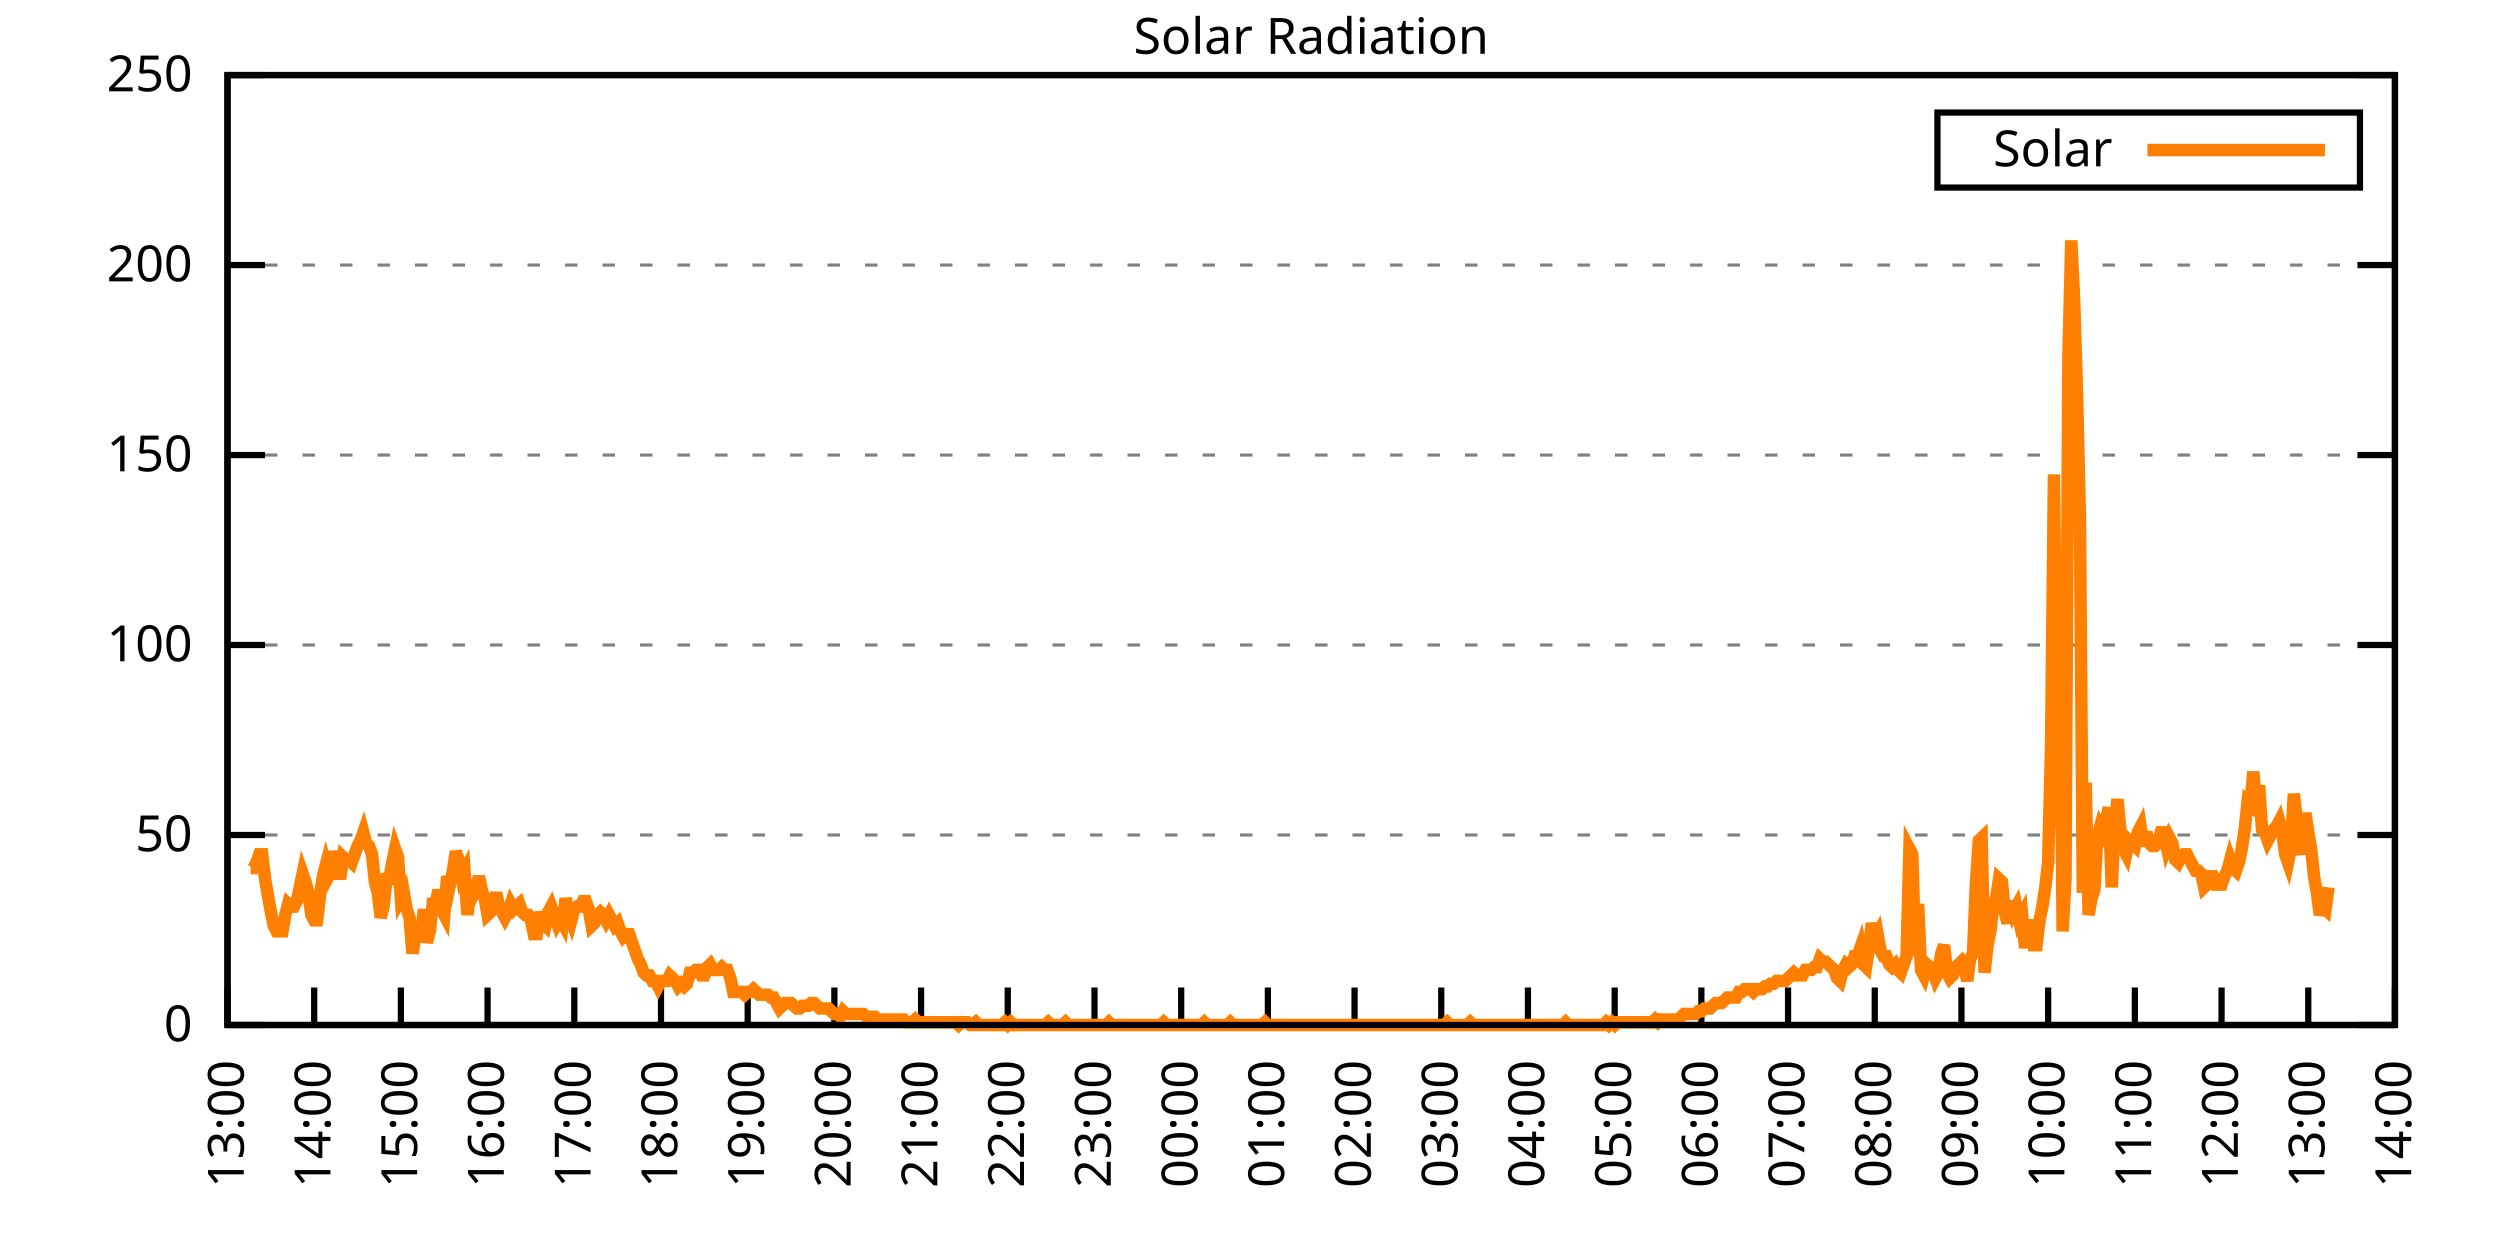
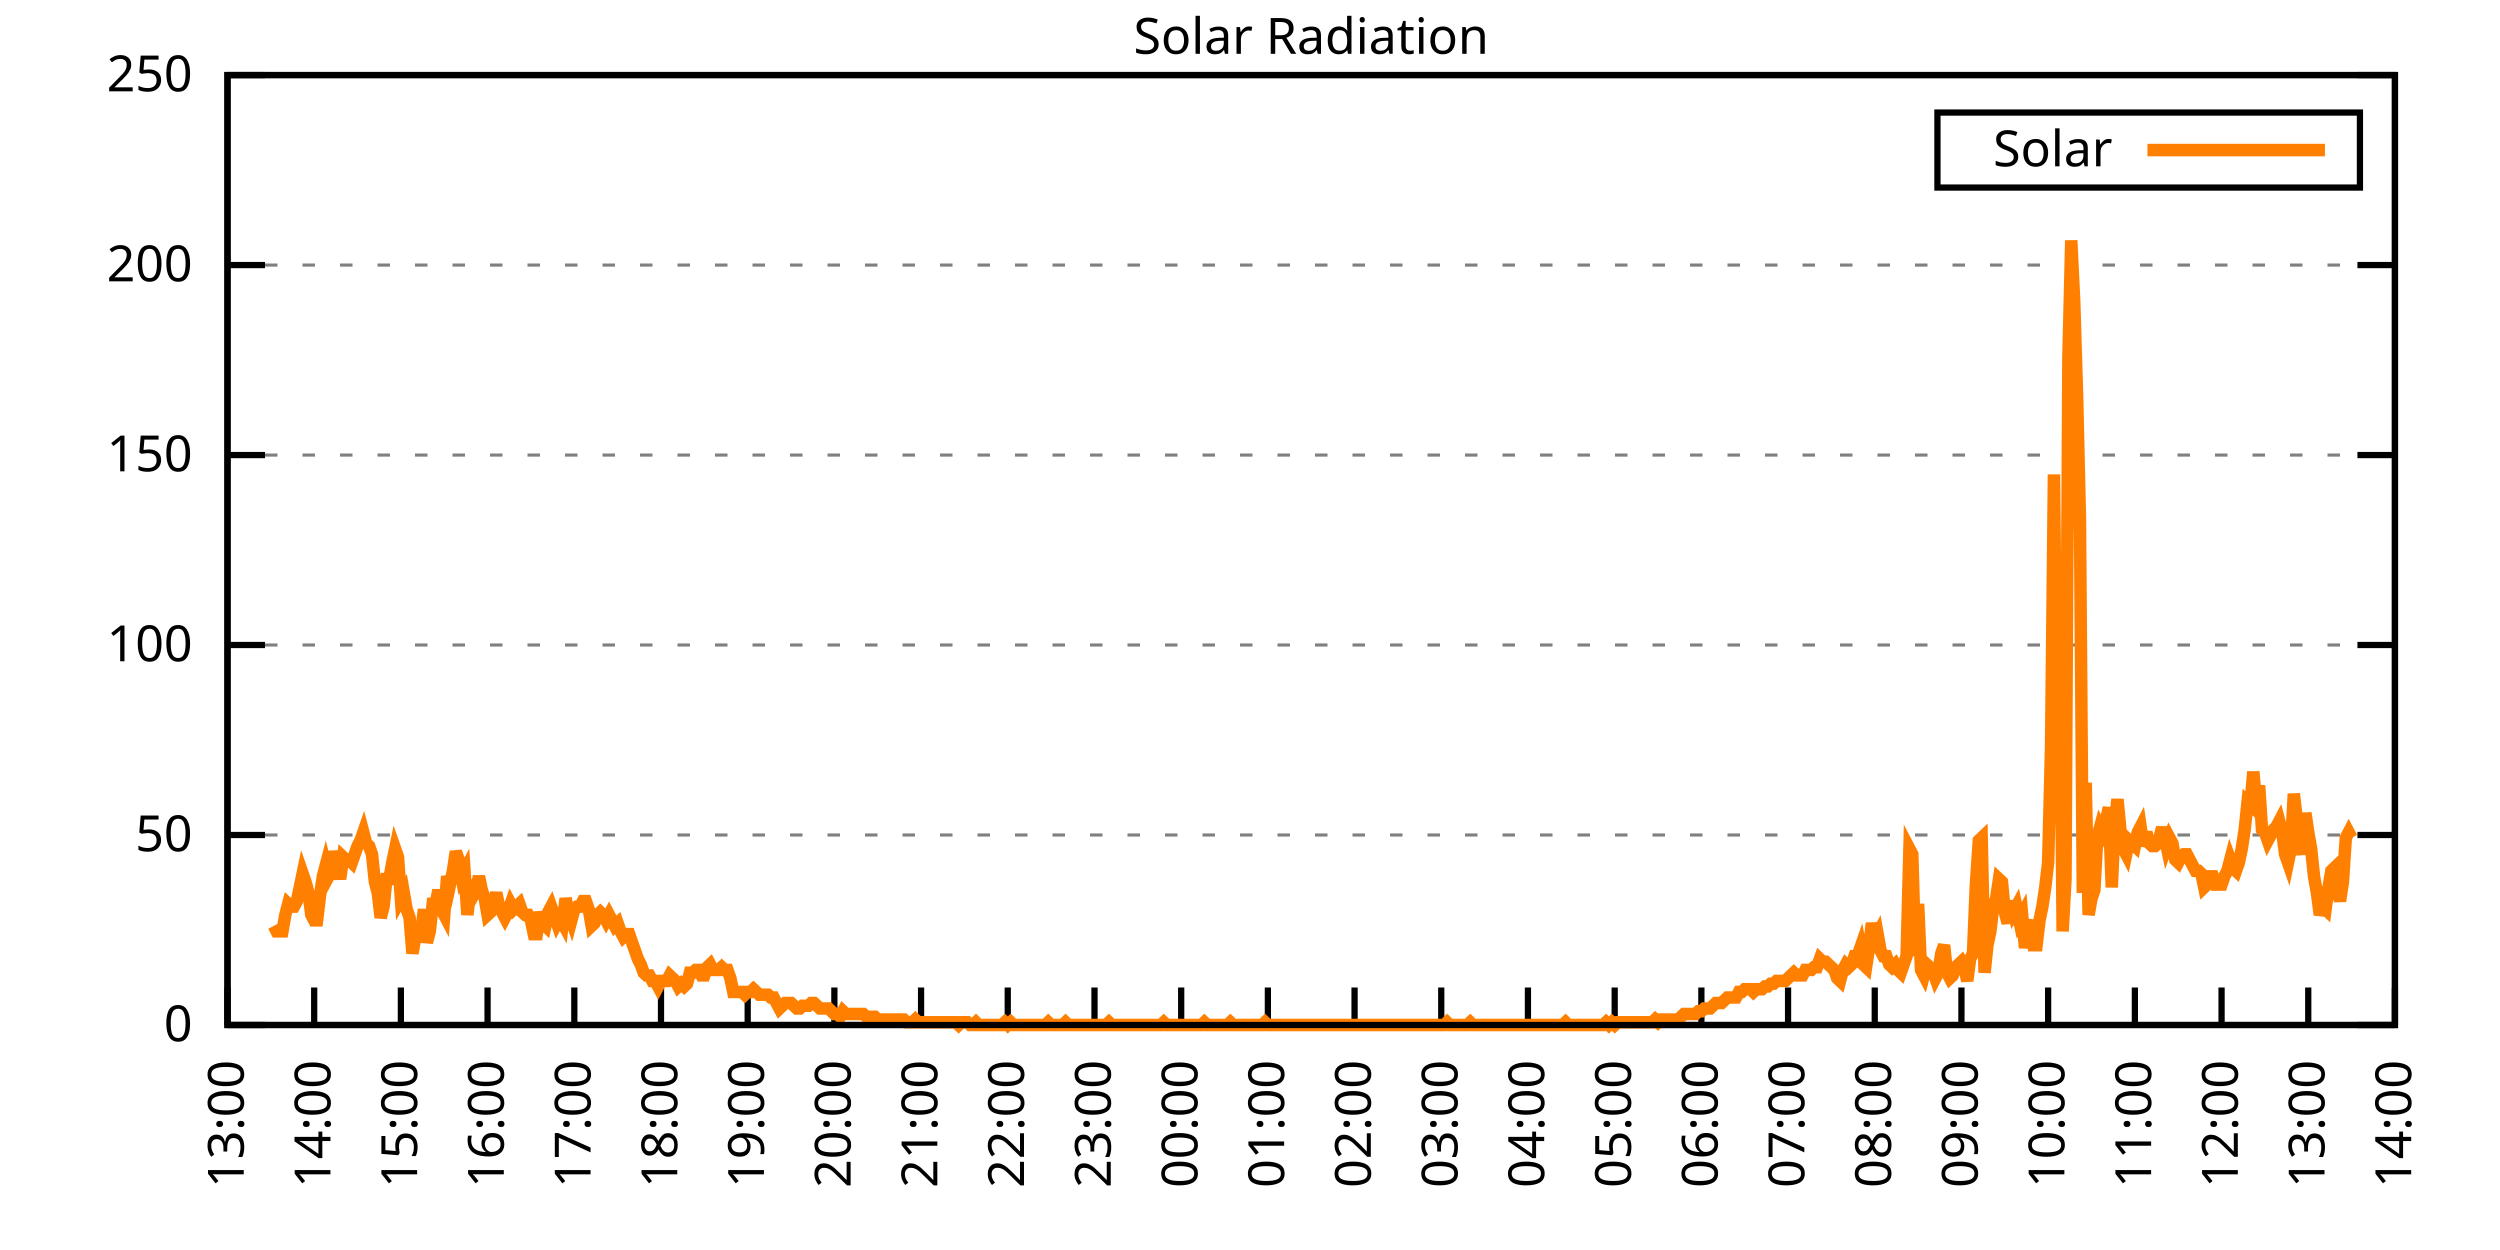
<svg xmlns="http://www.w3.org/2000/svg" xmlns:xlink="http://www.w3.org/1999/xlink" width="400" height="200" viewBox="0 0 400 200">
  <g id="gnuplot_canvas">
    <rect x="0" y="0" width="400" height="200" fill="none" />
    <defs>
      <circle id="gpDot" r="0.5" stroke-width="0.5" stroke="currentColor" />
      <path id="gpPt0" stroke-width="0.333" stroke="currentColor" d="M-1,0 h2 M0,-1 v2" />
      <path id="gpPt1" stroke-width="0.333" stroke="currentColor" d="M-1,-1 L1,1 M1,-1 L-1,1" />
      <path id="gpPt2" stroke-width="0.333" stroke="currentColor" d="M-1,0 L1,0 M0,-1 L0,1 M-1,-1 L1,1 M-1,1 L1,-1" />
      <rect id="gpPt3" stroke-width="0.333" stroke="currentColor" x="-1" y="-1" width="2" height="2" />
      <rect id="gpPt4" stroke-width="0.333" stroke="currentColor" fill="currentColor" x="-1" y="-1" width="2" height="2" />
      <circle id="gpPt5" stroke-width="0.333" stroke="currentColor" cx="0" cy="0" r="1" />
      <use xlink:href="#gpPt5" id="gpPt6" fill="currentColor" stroke="none" />
      <path id="gpPt7" stroke-width="0.333" stroke="currentColor" d="M0,-1.33 L-1.33,0.67 L1.33,0.67 z" />
      <use xlink:href="#gpPt7" id="gpPt8" fill="currentColor" stroke="none" />
      <use xlink:href="#gpPt7" id="gpPt9" stroke="currentColor" transform="rotate(180)" />
      <use xlink:href="#gpPt9" id="gpPt10" fill="currentColor" stroke="none" />
      <use xlink:href="#gpPt3" id="gpPt11" stroke="currentColor" transform="rotate(45)" />
      <use xlink:href="#gpPt11" id="gpPt12" fill="currentColor" stroke="none" />
      <path id="gpPt13" stroke-width="0.333" stroke="currentColor" d="M0,1.330 L1.265,0.411 L0.782,-1.067 L-0.782,-1.076 L-1.265,0.411 z" />
      <use xlink:href="#gpPt13" id="gpPt14" fill="currentColor" stroke="none" />
      <filter id="textbox" filterUnits="objectBoundingBox" x="0" y="0" height="1" width="1">
        <feFlood flood-color="white" flood-opacity="1" result="bgnd" />
        <feComposite in="SourceGraphic" in2="bgnd" operator="atop" />
      </filter>
      <filter id="greybox" filterUnits="objectBoundingBox" x="0" y="0" height="1" width="1">
        <feFlood flood-color="lightgrey" flood-opacity="1" result="grey" />
        <feComposite in="SourceGraphic" in2="grey" operator="atop" />
      </filter>
    </defs>
    <g fill="none" color="white" stroke="currentColor" stroke-width="1.00" stroke-linecap="butt" stroke-linejoin="miter">
</g>
    <g fill="none" color="black" stroke="currentColor" stroke-width="1.00" stroke-linecap="butt" stroke-linejoin="miter">
      <g stroke="none" shape-rendering="crispEdges">
        <polygon fill="rgb(255, 255, 255)" points="36.40,164.00 383.18,164.00 383.18,12.02 36.40,12.02 " />
      </g>
    </g>
    <g fill="none" color="black" stroke="currentColor" stroke-width="1.00" stroke-linecap="butt" stroke-linejoin="miter">
</g>
    <g fill="none" color="black" stroke="black" stroke-width="0.50" stroke-linecap="butt" stroke-linejoin="miter">
</g>
    <g fill="none" color="gray" stroke="currentColor" stroke-width="0.50" stroke-linecap="butt" stroke-linejoin="miter">
      <path stroke="gray" stroke-dasharray="2,4" class="gridline" d="M36.40,164.00 L383.19,164.00  " />
    </g>
    <g fill="none" color="gray" stroke="gray" stroke-width="1.00" stroke-linecap="butt" stroke-linejoin="miter">
</g>
    <g fill="none" color="black" stroke="currentColor" stroke-width="1.00" stroke-linecap="butt" stroke-linejoin="miter">
      <path stroke="black" d="M36.40,164.00 L42.40,164.00 M383.19,164.00 L377.19,164.00  " />
      <g transform="translate(30.80,166.60)" stroke="none" fill="black" font-family="Sans" font-size="8.00" text-anchor="end">
        <text>
          <tspan font-family="Sans"> 0</tspan>
        </text>
      </g>
    </g>
    <g fill="none" color="black" stroke="currentColor" stroke-width="1.00" stroke-linecap="butt" stroke-linejoin="miter">
</g>
    <g fill="none" color="black" stroke="black" stroke-width="0.50" stroke-linecap="butt" stroke-linejoin="miter">
</g>
    <g fill="none" color="gray" stroke="currentColor" stroke-width="0.50" stroke-linecap="butt" stroke-linejoin="miter">
      <path stroke="gray" stroke-dasharray="2,4" class="gridline" d="M36.40,133.60 L383.19,133.60  " />
    </g>
    <g fill="none" color="gray" stroke="gray" stroke-width="1.00" stroke-linecap="butt" stroke-linejoin="miter">
</g>
    <g fill="none" color="black" stroke="currentColor" stroke-width="1.00" stroke-linecap="butt" stroke-linejoin="miter">
      <path stroke="black" d="M36.40,133.60 L42.40,133.60 M383.19,133.60 L377.19,133.60  " />
      <g transform="translate(30.80,136.20)" stroke="none" fill="black" font-family="Sans" font-size="8.00" text-anchor="end">
        <text>
          <tspan font-family="Sans"> 50</tspan>
        </text>
      </g>
    </g>
    <g fill="none" color="black" stroke="currentColor" stroke-width="1.00" stroke-linecap="butt" stroke-linejoin="miter">
</g>
    <g fill="none" color="black" stroke="black" stroke-width="0.50" stroke-linecap="butt" stroke-linejoin="miter">
</g>
    <g fill="none" color="gray" stroke="currentColor" stroke-width="0.50" stroke-linecap="butt" stroke-linejoin="miter">
      <path stroke="gray" stroke-dasharray="2,4" class="gridline" d="M36.40,103.20 L383.19,103.20  " />
    </g>
    <g fill="none" color="gray" stroke="gray" stroke-width="1.00" stroke-linecap="butt" stroke-linejoin="miter">
</g>
    <g fill="none" color="black" stroke="currentColor" stroke-width="1.00" stroke-linecap="butt" stroke-linejoin="miter">
      <path stroke="black" d="M36.40,103.20 L42.40,103.20 M383.19,103.20 L377.19,103.20  " />
      <g transform="translate(30.80,105.80)" stroke="none" fill="black" font-family="Sans" font-size="8.00" text-anchor="end">
        <text>
          <tspan font-family="Sans"> 100</tspan>
        </text>
      </g>
    </g>
    <g fill="none" color="black" stroke="currentColor" stroke-width="1.00" stroke-linecap="butt" stroke-linejoin="miter">
</g>
    <g fill="none" color="black" stroke="black" stroke-width="0.50" stroke-linecap="butt" stroke-linejoin="miter">
</g>
    <g fill="none" color="gray" stroke="currentColor" stroke-width="0.50" stroke-linecap="butt" stroke-linejoin="miter">
      <path stroke="gray" stroke-dasharray="2,4" class="gridline" d="M36.40,72.81 L383.19,72.81  " />
    </g>
    <g fill="none" color="gray" stroke="gray" stroke-width="1.00" stroke-linecap="butt" stroke-linejoin="miter">
</g>
    <g fill="none" color="black" stroke="currentColor" stroke-width="1.00" stroke-linecap="butt" stroke-linejoin="miter">
      <path stroke="black" d="M36.40,72.81 L42.40,72.81 M383.19,72.81 L377.19,72.81  " />
      <g transform="translate(30.80,75.41)" stroke="none" fill="black" font-family="Sans" font-size="8.00" text-anchor="end">
        <text>
          <tspan font-family="Sans"> 150</tspan>
        </text>
      </g>
    </g>
    <g fill="none" color="black" stroke="currentColor" stroke-width="1.00" stroke-linecap="butt" stroke-linejoin="miter">
</g>
    <g fill="none" color="black" stroke="black" stroke-width="0.50" stroke-linecap="butt" stroke-linejoin="miter">
</g>
    <g fill="none" color="gray" stroke="currentColor" stroke-width="0.50" stroke-linecap="butt" stroke-linejoin="miter">
      <path stroke="gray" stroke-dasharray="2,4" class="gridline" d="M36.40,42.41 L383.19,42.41  " />
    </g>
    <g fill="none" color="gray" stroke="gray" stroke-width="1.00" stroke-linecap="butt" stroke-linejoin="miter">
</g>
    <g fill="none" color="black" stroke="currentColor" stroke-width="1.00" stroke-linecap="butt" stroke-linejoin="miter">
      <path stroke="black" d="M36.40,42.41 L42.40,42.41 M383.19,42.41 L377.19,42.41  " />
      <g transform="translate(30.80,45.01)" stroke="none" fill="black" font-family="Sans" font-size="8.00" text-anchor="end">
        <text>
          <tspan font-family="Sans"> 200</tspan>
        </text>
      </g>
    </g>
    <g fill="none" color="black" stroke="currentColor" stroke-width="1.00" stroke-linecap="butt" stroke-linejoin="miter">
</g>
    <g fill="none" color="black" stroke="black" stroke-width="0.50" stroke-linecap="butt" stroke-linejoin="miter">
</g>
    <g fill="none" color="gray" stroke="currentColor" stroke-width="0.50" stroke-linecap="butt" stroke-linejoin="miter">
      <path stroke="gray" stroke-dasharray="2,4" class="gridline" d="M36.40,12.01 L383.19,12.01  " />
    </g>
    <g fill="none" color="gray" stroke="gray" stroke-width="1.00" stroke-linecap="butt" stroke-linejoin="miter">
</g>
    <g fill="none" color="black" stroke="currentColor" stroke-width="1.00" stroke-linecap="butt" stroke-linejoin="miter">
      <path stroke="black" d="M36.40,12.01 L42.40,12.01 M383.19,12.01 L377.19,12.01  " />
      <g transform="translate(30.80,14.61)" stroke="none" fill="black" font-family="Sans" font-size="8.00" text-anchor="end">
        <text>
          <tspan font-family="Sans"> 250</tspan>
        </text>
      </g>
    </g>
    <g fill="none" color="black" stroke="currentColor" stroke-width="1.00" stroke-linecap="butt" stroke-linejoin="miter">
      <path stroke="black" d="M36.40,164.00 L36.40,158.00  " />
      <g transform="translate(39.00,169.60) rotate(270.00)" stroke="none" fill="black" font-family="Sans" font-size="8.00" text-anchor="end">
        <text>
          <tspan font-family="Sans">13:00</tspan>
        </text>
      </g>
    </g>
    <g fill="none" color="black" stroke="currentColor" stroke-width="1.00" stroke-linecap="butt" stroke-linejoin="miter">
      <path stroke="black" d="M50.27,164.00 L50.27,158.00  " />
      <g transform="translate(52.87,169.60) rotate(270.00)" stroke="none" fill="black" font-family="Sans" font-size="8.00" text-anchor="end">
        <text>
          <tspan font-family="Sans">14:00</tspan>
        </text>
      </g>
    </g>
    <g fill="none" color="black" stroke="currentColor" stroke-width="1.00" stroke-linecap="butt" stroke-linejoin="miter">
      <path stroke="black" d="M64.14,164.00 L64.14,158.00  " />
      <g transform="translate(66.74,169.60) rotate(270.00)" stroke="none" fill="black" font-family="Sans" font-size="8.00" text-anchor="end">
        <text>
          <tspan font-family="Sans">15:00</tspan>
        </text>
      </g>
    </g>
    <g fill="none" color="black" stroke="currentColor" stroke-width="1.00" stroke-linecap="butt" stroke-linejoin="miter">
      <path stroke="black" d="M78.01,164.00 L78.01,158.00  " />
      <g transform="translate(80.61,169.60) rotate(270.00)" stroke="none" fill="black" font-family="Sans" font-size="8.00" text-anchor="end">
        <text>
          <tspan font-family="Sans">16:00</tspan>
        </text>
      </g>
    </g>
    <g fill="none" color="black" stroke="currentColor" stroke-width="1.00" stroke-linecap="butt" stroke-linejoin="miter">
      <path stroke="black" d="M91.89,164.00 L91.89,158.00  " />
      <g transform="translate(94.49,169.60) rotate(270.00)" stroke="none" fill="black" font-family="Sans" font-size="8.00" text-anchor="end">
        <text>
          <tspan font-family="Sans">17:00</tspan>
        </text>
      </g>
    </g>
    <g fill="none" color="black" stroke="currentColor" stroke-width="1.00" stroke-linecap="butt" stroke-linejoin="miter">
      <path stroke="black" d="M105.76,164.00 L105.76,158.00  " />
      <g transform="translate(108.36,169.60) rotate(270.00)" stroke="none" fill="black" font-family="Sans" font-size="8.00" text-anchor="end">
        <text>
          <tspan font-family="Sans">18:00</tspan>
        </text>
      </g>
    </g>
    <g fill="none" color="black" stroke="currentColor" stroke-width="1.00" stroke-linecap="butt" stroke-linejoin="miter">
      <path stroke="black" d="M119.63,164.00 L119.63,158.00  " />
      <g transform="translate(122.23,169.60) rotate(270.00)" stroke="none" fill="black" font-family="Sans" font-size="8.00" text-anchor="end">
        <text>
          <tspan font-family="Sans">19:00</tspan>
        </text>
      </g>
    </g>
    <g fill="none" color="black" stroke="currentColor" stroke-width="1.00" stroke-linecap="butt" stroke-linejoin="miter">
      <path stroke="black" d="M133.50,164.00 L133.50,158.00  " />
      <g transform="translate(136.10,169.60) rotate(270.00)" stroke="none" fill="black" font-family="Sans" font-size="8.00" text-anchor="end">
        <text>
          <tspan font-family="Sans">20:00</tspan>
        </text>
      </g>
    </g>
    <g fill="none" color="black" stroke="currentColor" stroke-width="1.00" stroke-linecap="butt" stroke-linejoin="miter">
      <path stroke="black" d="M147.37,164.00 L147.37,158.00  " />
      <g transform="translate(149.97,169.60) rotate(270.00)" stroke="none" fill="black" font-family="Sans" font-size="8.00" text-anchor="end">
        <text>
          <tspan font-family="Sans">21:00</tspan>
        </text>
      </g>
    </g>
    <g fill="none" color="black" stroke="currentColor" stroke-width="1.00" stroke-linecap="butt" stroke-linejoin="miter">
      <path stroke="black" d="M161.24,164.00 L161.24,158.00  " />
      <g transform="translate(163.84,169.60) rotate(270.00)" stroke="none" fill="black" font-family="Sans" font-size="8.00" text-anchor="end">
        <text>
          <tspan font-family="Sans">22:00</tspan>
        </text>
      </g>
    </g>
    <g fill="none" color="black" stroke="currentColor" stroke-width="1.00" stroke-linecap="butt" stroke-linejoin="miter">
      <path stroke="black" d="M175.12,164.00 L175.12,158.00  " />
      <g transform="translate(177.72,169.60) rotate(270.00)" stroke="none" fill="black" font-family="Sans" font-size="8.00" text-anchor="end">
        <text>
          <tspan font-family="Sans">23:00</tspan>
        </text>
      </g>
    </g>
    <g fill="none" color="black" stroke="currentColor" stroke-width="1.00" stroke-linecap="butt" stroke-linejoin="miter">
      <path stroke="black" d="M188.99,164.00 L188.99,158.00  " />
      <g transform="translate(191.59,169.60) rotate(270.00)" stroke="none" fill="black" font-family="Sans" font-size="8.00" text-anchor="end">
        <text>
          <tspan font-family="Sans">00:00</tspan>
        </text>
      </g>
    </g>
    <g fill="none" color="black" stroke="currentColor" stroke-width="1.00" stroke-linecap="butt" stroke-linejoin="miter">
      <path stroke="black" d="M202.86,164.00 L202.86,158.00  " />
      <g transform="translate(205.46,169.60) rotate(270.00)" stroke="none" fill="black" font-family="Sans" font-size="8.00" text-anchor="end">
        <text>
          <tspan font-family="Sans">01:00</tspan>
        </text>
      </g>
    </g>
    <g fill="none" color="black" stroke="currentColor" stroke-width="1.00" stroke-linecap="butt" stroke-linejoin="miter">
      <path stroke="black" d="M216.73,164.00 L216.73,158.00  " />
      <g transform="translate(219.33,169.60) rotate(270.00)" stroke="none" fill="black" font-family="Sans" font-size="8.00" text-anchor="end">
        <text>
          <tspan font-family="Sans">02:00</tspan>
        </text>
      </g>
    </g>
    <g fill="none" color="black" stroke="currentColor" stroke-width="1.00" stroke-linecap="butt" stroke-linejoin="miter">
      <path stroke="black" d="M230.60,164.00 L230.60,158.00  " />
      <g transform="translate(233.20,169.60) rotate(270.00)" stroke="none" fill="black" font-family="Sans" font-size="8.00" text-anchor="end">
        <text>
          <tspan font-family="Sans">03:00</tspan>
        </text>
      </g>
    </g>
    <g fill="none" color="black" stroke="currentColor" stroke-width="1.00" stroke-linecap="butt" stroke-linejoin="miter">
      <path stroke="black" d="M244.47,164.00 L244.47,158.00  " />
      <g transform="translate(247.07,169.60) rotate(270.00)" stroke="none" fill="black" font-family="Sans" font-size="8.00" text-anchor="end">
        <text>
          <tspan font-family="Sans">04:00</tspan>
        </text>
      </g>
    </g>
    <g fill="none" color="black" stroke="currentColor" stroke-width="1.00" stroke-linecap="butt" stroke-linejoin="miter">
      <path stroke="black" d="M258.35,164.00 L258.35,158.00  " />
      <g transform="translate(260.95,169.60) rotate(270.00)" stroke="none" fill="black" font-family="Sans" font-size="8.00" text-anchor="end">
        <text>
          <tspan font-family="Sans">05:00</tspan>
        </text>
      </g>
    </g>
    <g fill="none" color="black" stroke="currentColor" stroke-width="1.00" stroke-linecap="butt" stroke-linejoin="miter">
      <path stroke="black" d="M272.22,164.00 L272.22,158.00  " />
      <g transform="translate(274.82,169.60) rotate(270.00)" stroke="none" fill="black" font-family="Sans" font-size="8.00" text-anchor="end">
        <text>
          <tspan font-family="Sans">06:00</tspan>
        </text>
      </g>
    </g>
    <g fill="none" color="black" stroke="currentColor" stroke-width="1.00" stroke-linecap="butt" stroke-linejoin="miter">
      <path stroke="black" d="M286.09,164.00 L286.09,158.00  " />
      <g transform="translate(288.69,169.60) rotate(270.00)" stroke="none" fill="black" font-family="Sans" font-size="8.00" text-anchor="end">
        <text>
          <tspan font-family="Sans">07:00</tspan>
        </text>
      </g>
    </g>
    <g fill="none" color="black" stroke="currentColor" stroke-width="1.00" stroke-linecap="butt" stroke-linejoin="miter">
      <path stroke="black" d="M299.96,164.00 L299.96,158.00  " />
      <g transform="translate(302.56,169.60) rotate(270.00)" stroke="none" fill="black" font-family="Sans" font-size="8.00" text-anchor="end">
        <text>
          <tspan font-family="Sans">08:00</tspan>
        </text>
      </g>
    </g>
    <g fill="none" color="black" stroke="currentColor" stroke-width="1.00" stroke-linecap="butt" stroke-linejoin="miter">
      <path stroke="black" d="M313.83,164.00 L313.83,158.00  " />
      <g transform="translate(316.43,169.60) rotate(270.00)" stroke="none" fill="black" font-family="Sans" font-size="8.00" text-anchor="end">
        <text>
          <tspan font-family="Sans">09:00</tspan>
        </text>
      </g>
    </g>
    <g fill="none" color="black" stroke="currentColor" stroke-width="1.00" stroke-linecap="butt" stroke-linejoin="miter">
      <path stroke="black" d="M327.70,164.00 L327.70,158.00  " />
      <g transform="translate(330.30,169.60) rotate(270.00)" stroke="none" fill="black" font-family="Sans" font-size="8.00" text-anchor="end">
        <text>
          <tspan font-family="Sans">10:00</tspan>
        </text>
      </g>
    </g>
    <g fill="none" color="black" stroke="currentColor" stroke-width="1.00" stroke-linecap="butt" stroke-linejoin="miter">
      <path stroke="black" d="M341.58,164.00 L341.58,158.00  " />
      <g transform="translate(344.18,169.60) rotate(270.00)" stroke="none" fill="black" font-family="Sans" font-size="8.00" text-anchor="end">
        <text>
          <tspan font-family="Sans">11:00</tspan>
        </text>
      </g>
    </g>
    <g fill="none" color="black" stroke="currentColor" stroke-width="1.00" stroke-linecap="butt" stroke-linejoin="miter">
      <path stroke="black" d="M355.45,164.00 L355.45,158.00  " />
      <g transform="translate(358.05,169.60) rotate(270.00)" stroke="none" fill="black" font-family="Sans" font-size="8.00" text-anchor="end">
        <text>
          <tspan font-family="Sans">12:00</tspan>
        </text>
      </g>
    </g>
    <g fill="none" color="black" stroke="currentColor" stroke-width="1.00" stroke-linecap="butt" stroke-linejoin="miter">
      <path stroke="black" d="M369.32,164.00 L369.32,158.00  " />
      <g transform="translate(371.92,169.60) rotate(270.00)" stroke="none" fill="black" font-family="Sans" font-size="8.00" text-anchor="end">
        <text>
          <tspan font-family="Sans">13:00</tspan>
        </text>
      </g>
    </g>
    <g fill="none" color="black" stroke="currentColor" stroke-width="1.00" stroke-linecap="butt" stroke-linejoin="miter">
      <path stroke="black" d="M383.19,164.00 L383.19,158.00  " />
      <g transform="translate(385.79,169.60) rotate(270.00)" stroke="none" fill="black" font-family="Sans" font-size="8.00" text-anchor="end">
        <text>
          <tspan font-family="Sans">14:00</tspan>
        </text>
      </g>
    </g>
    <g fill="none" color="black" stroke="currentColor" stroke-width="1.00" stroke-linecap="butt" stroke-linejoin="miter">
</g>
    <g fill="none" color="black" stroke="currentColor" stroke-width="1.00" stroke-linecap="butt" stroke-linejoin="miter">
      <path stroke="black" d="M36.40,12.01 L36.40,164.00 L383.19,164.00 L383.19,12.01 L36.40,12.01 Z  " />
    </g>
    <g fill="none" color="black" stroke="currentColor" stroke-width="1.00" stroke-linecap="butt" stroke-linejoin="miter">
</g>
    <g fill="none" color="black" stroke="currentColor" stroke-width="1.00" stroke-linecap="butt" stroke-linejoin="miter">
      <path stroke="black" d="M309.99,30.01 L309.99,18.01 L377.59,18.01 L377.59,30.01 L309.99,30.01 Z  " />
    </g>
    <g id="Solar_Radiation_plot_1">
      <g fill="none" color="white" stroke="black" stroke-width="2.00" stroke-linecap="butt" stroke-linejoin="miter">
</g>
      <g fill="none" color="black" stroke="currentColor" stroke-width="2.00" stroke-linecap="butt" stroke-linejoin="miter">
        <g transform="translate(337.99,26.61)" stroke="none" fill="black" font-family="Sans" font-size="8.00" text-anchor="end">
          <text>
            <tspan font-family="Sans">Solar</tspan>
          </text>
        </g>
      </g>
      <g fill="none" color="black" stroke="currentColor" stroke-width="2.00" stroke-linecap="butt" stroke-linejoin="miter">
-         <path stroke="rgb(255, 127,   0)" d="M343.59,24.01 L371.99,24.01 M40.10,138.89 L40.56,138.89 L41.02,138.01 L41.49,136.69 L41.95,136.69 L42.41,140.65   L42.87,143.30 L43.34,145.94 L43.80,148.14 L44.26,149.02 L44.72,149.02 L45.19,149.02 L45.65,146.38 L46.11,144.62   L46.57,145.06 L47.03,145.06 L47.50,144.18 L47.96,141.98 L48.42,139.77 L48.88,141.09 L49.35,142.86 L49.81,146.38   L50.27,147.26 L50.73,147.26 L51.20,143.30 L51.66,140.21 L52.12,138.45 L52.58,140.21 L53.05,139.33 L53.51,136.25   L53.97,138.01 L54.43,140.65 L54.90,137.13 L55.36,137.57 L55.82,137.57 L56.28,138.01 L56.75,136.69 L57.21,135.37   L57.67,134.49 L58.13,133.17 L58.59,134.93 L59.06,135.37 L59.52,136.69 L59.98,141.09 L60.44,142.86 L60.91,146.82   L61.37,145.06 L61.83,140.65 L62.29,140.65 L62.76,138.01 L63.22,135.81 L63.68,137.13 L64.14,143.74 L64.61,142.86   L65.07,145.50 L65.53,146.82 L65.99,152.55 L66.46,149.90 L66.92,149.46 L67.38,149.02 L67.84,145.50 L68.30,150.79   L68.77,149.02 L69.23,144.62 L69.69,144.62 L70.15,142.42 L70.62,145.50 L71.08,146.38 L71.54,140.21 L72.00,141.54   L72.47,139.33 L72.93,136.25 L73.39,137.57 L73.85,140.21 L74.32,139.33 L74.78,146.38 L75.24,142.42 L75.70,143.30   L76.17,142.42 L76.63,140.21 L77.09,142.42 L77.55,143.74 L78.01,146.38 L78.48,145.94 L78.94,144.62 L79.40,142.86   L79.86,145.06 L80.33,145.94 L80.79,146.82 L81.25,145.94 L81.71,144.62 L82.18,145.50 L82.64,145.06 L83.10,144.62   L83.56,145.94 L84.03,146.38 L84.49,146.38 L84.95,147.26 L85.41,149.46 L85.88,149.46 L86.34,145.94 L86.80,147.70   L87.26,148.14 L87.72,145.94 L88.19,145.06 L88.65,146.38 L89.11,147.70 L89.57,146.82 L90.04,147.70 L90.50,143.74   L90.96,145.94 L91.42,147.26 L91.89,145.50 L92.35,145.06 L92.81,145.06 L93.27,144.18 L93.74,144.18 L94.20,145.50   L94.66,148.14 L95.12,147.70 L95.59,146.38 L96.05,145.94 L96.51,146.38 L96.97,147.26 L97.44,146.38 L97.90,147.26   L98.36,148.14 L98.82,147.70 L99.28,149.02 L99.75,149.90 L100.21,149.46 L100.67,149.46 L101.13,150.79 L101.60,152.11   L102.06,153.43 L102.52,154.31 L102.98,155.63 L103.45,156.07 L103.91,156.07 L104.37,156.95 L104.83,156.95 L105.30,157.83   L105.76,156.95 L106.22,156.95 L106.68,156.95 L107.15,156.07 L107.61,156.51 L108.07,156.95 L108.53,157.83 L108.99,157.39   L109.46,157.83 L109.92,157.39 L110.38,155.63 L110.84,155.63 L111.31,155.19 L111.77,155.19 L112.23,156.07 L112.69,156.07   L113.16,154.75 L113.62,154.31 L114.08,155.19 L114.54,155.19 L115.01,155.19 L115.47,154.75 L115.93,155.19 L116.39,155.19   L116.86,156.51 L117.32,158.71 L117.78,158.71 L118.24,158.71 L118.70,158.71 L119.17,159.15 L119.63,158.71 L120.09,158.71   L120.55,158.27 L121.02,158.71 L121.48,159.15 L121.94,159.15 L122.40,159.15 L122.87,159.15 L123.33,159.60 L123.79,159.60   L124.25,160.48 L124.72,161.36 L125.18,160.92 L125.64,160.48 L126.10,160.48 L126.57,160.48 L127.03,160.92 L127.49,161.36   L127.95,161.36 L128.41,160.92 L128.88,160.92 L129.34,160.92 L129.80,160.48 L130.26,160.48 L130.73,160.92 L131.19,161.36   L131.65,161.36 L132.11,161.36 L132.58,161.36 L133.04,161.80 L133.50,162.24 L133.96,162.24 L134.43,162.68 L134.89,161.80   L135.35,162.24 L135.81,162.24 L136.28,162.24 L136.74,162.24 L137.20,162.24 L137.66,162.24 L138.13,162.24 L138.59,162.68   L139.05,162.68 L139.51,162.68 L139.97,162.68 L140.44,163.12 L140.90,163.12 L141.36,163.12 L141.82,163.12 L142.29,163.12   L142.75,163.12 L143.21,163.12 L143.67,163.12 L144.14,163.12 L144.60,163.12 L145.06,163.56 L145.52,163.56 L145.99,163.56   L146.45,163.12 L146.91,163.56 L147.37,163.56 L147.84,163.56 L148.30,163.56 L148.76,163.56 L149.22,163.56 L149.68,163.56   L150.15,163.56 L150.61,163.56 L151.07,163.56 L151.53,163.56 L152.00,163.56 L152.46,163.56 L152.92,163.56 L153.38,164.00   L153.85,163.56 L154.31,163.56 L154.77,163.56 L155.23,164.00 L155.70,164.00 L156.16,163.56 L156.62,164.00 L157.08,164.00   L157.55,164.00 L158.01,164.00 L158.47,164.00 L158.93,164.00 L159.39,164.00 L159.86,164.00 L160.32,164.00 L160.78,163.56   L161.24,164.00 L161.71,163.56 L162.17,164.00 L162.63,164.00 L163.09,164.00 L163.56,164.00 L164.02,164.00 L164.48,164.00   L164.94,164.00 L165.41,164.00 L165.87,164.00 L166.33,164.00 L166.79,164.00 L167.26,164.00 L167.72,163.56 L168.18,164.00   L168.64,164.00 L169.10,164.00 L169.57,164.00 L170.03,164.00 L170.49,163.56 L170.95,164.00 L171.42,164.00 L171.88,164.00   L172.34,164.00 L172.80,164.00 L173.27,164.00 L173.73,164.00 L174.19,164.00 L174.65,164.00 L175.12,164.00 L175.58,164.00   L176.04,164.00 L176.50,164.00 L176.97,164.00 L177.43,163.56 L177.89,164.00 L178.35,164.00 L178.82,164.00 L179.28,164.00   L179.74,164.00 L180.20,164.00 L180.66,164.00 L181.13,164.00 L181.59,164.00 L182.05,164.00 L182.51,164.00 L182.98,164.00   L183.44,164.00 L183.90,164.00 L184.36,164.00 L184.83,164.00 L185.29,164.00 L185.75,164.00 L186.21,163.56 L186.68,164.00   L187.14,164.00 L187.60,164.00 L188.06,164.00 L188.53,164.00 L188.99,164.00 L189.45,164.00 L189.91,164.00 L190.37,164.00   L190.84,164.00 L191.30,164.00 L191.76,164.00 L192.22,164.00 L192.69,163.56 L193.15,164.00 L193.61,164.00 L194.07,164.00   L194.54,164.00 L195.00,164.00 L195.46,164.00 L195.92,164.00 L196.39,164.00 L196.85,163.56 L197.31,164.00 L197.77,164.00   L198.24,164.00 L198.70,164.00 L199.16,164.00 L199.62,164.00 L200.08,164.00 L200.55,164.00 L201.01,164.00 L201.47,164.00   L201.93,164.00 L202.40,163.56 L202.86,164.00 L203.32,164.00 L203.78,164.00 L204.25,164.00 L204.71,164.00 L205.17,164.00   L205.63,164.00 L206.10,164.00 L206.56,164.00 L207.02,164.00 L207.48,164.00 L207.95,164.00 L208.41,164.00 L208.87,164.00   L209.33,164.00 L209.80,164.00 L210.26,164.00 L210.72,164.00 L211.18,164.00 L211.64,164.00 L212.11,164.00 L212.57,164.00   L213.03,164.00 L213.49,164.00 L213.96,164.00 L214.42,164.00 L214.88,164.00 L215.34,164.00 L215.81,164.00 L216.27,164.00   L216.73,164.00 L217.19,164.00 L217.66,164.00 L218.12,164.00 L218.58,164.00 L219.04,164.00 L219.51,164.00 L219.97,164.00   L220.43,164.00 L220.89,164.00 L221.35,164.00 L221.82,164.00 L222.28,164.00 L222.74,164.00 L223.20,164.00 L223.67,164.00   L224.13,164.00 L224.59,164.00 L225.05,164.00 L225.52,164.00 L225.98,164.00 L226.44,164.00 L226.90,164.00 L227.37,164.00   L227.83,164.00 L228.29,164.00 L228.75,164.00 L229.22,164.00 L229.68,164.00 L230.14,164.00 L230.60,164.00 L231.06,164.00   L231.53,163.56 L231.99,164.00 L232.45,164.00 L232.91,164.00 L233.38,164.00 L233.84,164.00 L234.30,164.00 L234.76,164.00   L235.23,163.56 L235.69,164.00 L236.15,164.00 L236.61,164.00 L237.08,164.00 L237.54,164.00 L238.00,164.00 L238.46,164.00   L238.93,164.00 L239.39,164.00 L239.85,164.00 L240.31,164.00 L240.77,164.00 L241.24,164.00 L241.70,164.00 L242.16,164.00   L242.62,164.00 L243.09,164.00 L243.55,164.00 L244.01,164.00 L244.47,164.00 L244.94,164.00 L245.40,164.00 L245.86,164.00   L246.32,164.00 L246.79,164.00 L247.25,164.00 L247.71,164.00 L248.17,164.00 L248.64,164.00 L249.10,164.00 L249.56,164.00   L250.02,164.00 L250.49,163.56 L250.95,164.00 L251.41,164.00 L251.87,164.00 L252.33,164.00 L252.80,164.00 L253.26,164.00   L253.72,164.00 L254.18,164.00 L254.65,164.00 L255.11,164.00 L255.57,164.00 L256.03,164.00 L256.50,164.00 L256.96,163.56   L257.42,164.00 L257.88,163.56 L258.35,164.00 L258.81,163.56 L259.27,163.56 L259.73,163.56 L260.20,163.56 L260.66,163.56   L261.12,163.56 L261.58,163.56 L262.04,163.56 L262.51,163.56 L262.97,163.56 L263.43,163.56 L263.89,163.56 L264.36,163.56   L264.82,163.12 L265.28,163.56 L265.74,163.12 L266.21,163.12 L266.67,163.12 L267.13,163.12 L267.59,163.12 L268.06,163.12   L268.52,163.12 L268.98,162.68 L269.44,162.24 L269.91,162.24 L270.37,162.24 L270.83,162.24 L271.29,162.24 L271.75,161.80   L272.22,161.80 L272.68,161.36 L273.14,161.36 L273.60,161.36 L274.07,160.92 L274.53,160.48 L274.99,160.48 L275.45,160.48   L275.92,160.04 L276.38,159.60 L276.84,159.60 L277.30,159.60 L277.77,159.60 L278.23,158.71 L278.69,158.71 L279.15,158.27   L279.62,158.27 L280.08,158.27 L280.54,158.71 L281.00,158.27 L281.46,158.27 L281.93,158.27 L282.39,157.83 L282.85,157.83   L283.31,157.39 L283.78,157.39 L284.24,156.95 L284.70,156.95 L285.16,156.95 L285.63,156.95 L286.09,156.51 L286.55,156.07   L287.01,155.63 L287.48,156.07 L287.94,156.07 L288.40,156.07 L288.86,155.19 L289.33,155.19 L289.79,155.19 L290.25,154.75   L290.71,154.75 L291.18,153.43 L291.64,153.87 L292.10,153.87 L292.56,154.31 L293.02,154.75 L293.49,155.19 L293.95,156.51   L294.41,156.95 L294.87,155.19 L295.34,154.31 L295.80,154.75 L296.26,154.31 L296.72,152.99 L297.19,152.99 L297.65,151.67   L298.11,154.31 L298.57,154.75 L299.04,151.67 L299.50,147.70 L299.96,150.34 L300.42,149.46 L300.89,152.11 L301.35,152.99   L301.81,152.99 L302.27,154.31 L302.73,154.75 L303.20,154.31 L303.66,155.19 L304.12,155.63 L304.58,154.31 L305.05,152.99   L305.51,135.81 L305.97,136.69 L306.43,152.99 L306.90,144.62 L307.36,155.19 L307.82,156.07 L308.28,154.31 L308.75,154.75   L309.21,155.19 L309.67,156.51 L310.13,155.63 L310.60,152.55 L311.06,151.23 L311.52,155.63 L311.98,156.51 L312.44,156.07   L312.91,154.75 L313.37,154.31 L313.83,153.87 L314.29,154.75 L314.76,156.95 L315.22,153.43 L315.68,152.55 L316.14,141.54   L316.61,134.49 L317.07,134.05 L317.53,155.63 L317.99,151.23 L318.46,149.02 L318.92,145.06 L319.38,143.74 L319.84,140.65   L320.31,141.09 L320.77,145.94 L321.23,147.70 L321.69,144.18 L322.15,145.94 L322.62,145.06 L323.08,147.26 L323.54,146.38   L324.00,151.67 L324.47,148.58 L324.93,147.26 L325.39,151.23 L325.85,151.23 L326.32,147.26 L326.78,145.06 L327.24,141.98   L327.70,138.01 L328.17,119.51 L328.63,75.90 L329.09,120.39 L329.55,96.16 L330.02,149.02 L330.48,140.65 L330.94,57.40   L331.40,38.46 L331.87,48.15 L332.33,63.13 L332.79,82.95 L333.25,142.86 L333.71,125.24 L334.18,146.38 L334.64,143.74   L335.10,142.42 L335.56,134.05 L336.03,132.28 L336.49,133.17 L336.95,131.40 L337.41,129.20 L337.88,141.98 L338.34,131.84   L338.80,127.88 L339.26,132.73 L339.73,135.81 L340.19,136.69 L340.65,134.49 L341.11,134.93 L341.58,135.37 L342.04,133.17   L342.50,132.28 L342.96,135.37 L343.42,133.17 L343.89,134.93 L344.35,135.37 L344.81,135.37 L345.27,134.93 L345.74,133.17   L346.20,133.17 L346.66,135.37 L347.12,134.05 L347.59,134.93 L348.05,137.57 L348.51,138.01 L348.97,137.13 L349.44,136.69   L349.90,136.69 L350.36,137.57 L350.82,138.45 L351.29,139.33 L351.75,139.33 L352.21,139.77 L352.67,141.98 L353.13,141.54   L353.60,140.21 L354.06,140.21 L354.52,141.54 L354.98,141.54 L355.45,141.54 L355.91,140.21 L356.37,139.33 L356.83,137.57   L357.30,138.89 L357.76,139.33 L358.22,138.01 L358.68,135.81 L359.15,132.73 L359.61,128.32 L360.07,128.76 L360.53,123.47   L361.00,128.76 L361.46,125.68 L361.92,132.73 L362.38,133.17 L362.84,134.49 L363.31,133.61 L363.77,132.73 L364.23,132.28   L364.69,131.40 L365.16,133.17 L365.62,136.69 L366.08,138.01 L366.54,135.81 L367.01,127.00 L367.47,130.96 L367.70,133.61   L368.39,136.69 L368.86,130.08 L369.32,133.17 L369.78,135.81 L370.24,140.21 L370.71,142.86 L371.17,146.38 L371.63,145.06   L372.09,145.50 L372.56,141.98  " />
+         <path stroke="rgb(255, 127,   0)" d="M343.59,24.01 L371.99,24.01 M43.80,148.14 L44.26,149.02 L44.72,149.02 L45.19,149.02 L45.65,146.38 L46.11,144.62   L46.57,145.06 L47.03,145.06 L47.50,144.18 L47.96,141.98 L48.42,139.77 L48.88,141.09 L49.35,142.86 L49.81,146.38   L50.27,147.26 L50.73,147.26 L51.20,143.30 L51.66,140.21 L52.12,138.45 L52.58,140.21 L53.05,139.33 L53.51,136.25   L53.97,138.01 L54.43,140.65 L54.90,137.13 L55.36,137.57 L55.82,137.57 L56.28,138.01 L56.75,136.69 L57.21,135.37   L57.67,134.49 L58.13,133.17 L58.59,134.93 L59.06,135.37 L59.52,136.69 L59.98,141.09 L60.44,142.86 L60.91,146.82   L61.37,145.06 L61.83,140.65 L62.29,140.65 L62.76,138.01 L63.22,135.81 L63.68,137.13 L64.14,143.74 L64.61,142.86   L65.07,145.50 L65.53,146.82 L65.99,152.55 L66.46,149.90 L66.92,149.46 L67.38,149.02 L67.84,145.50 L68.30,150.79   L68.77,149.02 L69.23,144.62 L69.69,144.62 L70.15,142.42 L70.62,145.50 L71.08,146.38 L71.54,140.21 L72.00,141.54   L72.47,139.33 L72.93,136.25 L73.39,137.57 L73.85,140.21 L74.32,139.33 L74.78,146.38 L75.24,142.42 L75.70,143.30   L76.17,142.42 L76.63,140.21 L77.09,142.42 L77.55,143.74 L78.01,146.38 L78.48,145.94 L78.94,144.62 L79.40,142.86   L79.86,145.06 L80.33,145.94 L80.79,146.82 L81.25,145.94 L81.71,144.62 L82.18,145.50 L82.64,145.06 L83.10,144.62   L83.56,145.94 L84.03,146.38 L84.49,146.38 L84.95,147.26 L85.41,149.46 L85.88,149.46 L86.34,145.94 L86.80,147.70   L87.26,148.14 L87.72,145.94 L88.19,145.06 L88.65,146.38 L89.11,147.70 L89.57,146.82 L90.04,147.70 L90.50,143.74   L90.96,145.94 L91.42,147.26 L91.89,145.50 L92.35,145.06 L92.81,145.06 L93.27,144.18 L93.74,144.18 L94.20,145.50   L94.66,148.14 L95.12,147.70 L95.59,146.38 L96.05,145.94 L96.51,146.38 L96.97,147.26 L97.44,146.38 L97.90,147.26   L98.36,148.14 L98.82,147.70 L99.28,149.02 L99.75,149.90 L100.21,149.46 L100.67,149.46 L101.13,150.79 L101.60,152.11   L102.06,153.43 L102.52,154.31 L102.98,155.63 L103.45,156.07 L103.91,156.07 L104.37,156.95 L104.83,156.95 L105.30,157.83   L105.76,156.95 L106.22,156.95 L106.68,156.95 L107.15,156.07 L107.61,156.51 L108.07,156.95 L108.53,157.83 L108.99,157.39   L109.46,157.83 L109.92,157.39 L110.38,155.63 L110.84,155.63 L111.31,155.19 L111.77,155.19 L112.23,156.07 L112.69,156.07   L113.16,154.75 L113.62,154.31 L114.08,155.19 L114.54,155.19 L115.01,155.19 L115.47,154.75 L115.93,155.19 L116.39,155.19   L116.86,156.51 L117.32,158.71 L117.78,158.71 L118.24,158.71 L118.70,158.71 L119.17,159.15 L119.63,158.71 L120.09,158.71   L120.55,158.27 L121.02,158.71 L121.48,159.15 L121.94,159.15 L122.40,159.15 L122.87,159.15 L123.33,159.60 L123.79,159.60   L124.25,160.48 L124.72,161.36 L125.18,160.92 L125.64,160.48 L126.10,160.48 L126.57,160.48 L127.03,160.92 L127.49,161.36   L127.95,161.36 L128.41,160.92 L128.88,160.92 L129.34,160.92 L129.80,160.48 L130.26,160.48 L130.73,160.92 L131.19,161.36   L131.65,161.36 L132.11,161.36 L132.58,161.36 L133.04,161.80 L133.50,162.24 L133.96,162.24 L134.43,162.68 L134.89,161.80   L135.35,162.24 L135.81,162.24 L136.28,162.24 L136.74,162.24 L137.20,162.24 L137.66,162.24 L138.13,162.24 L138.59,162.68   L139.05,162.68 L139.51,162.68 L139.97,162.68 L140.44,163.12 L140.90,163.12 L141.36,163.12 L141.82,163.12 L142.29,163.12   L142.75,163.12 L143.21,163.12 L143.67,163.12 L144.14,163.12 L144.60,163.12 L145.06,163.56 L145.52,163.56 L145.99,163.56   L146.45,163.12 L146.91,163.56 L147.37,163.56 L147.84,163.56 L148.30,163.56 L148.76,163.56 L149.22,163.56 L149.68,163.56   L150.15,163.56 L150.61,163.56 L151.07,163.56 L151.53,163.56 L152.00,163.56 L152.46,163.56 L152.92,163.56 L153.38,164.00   L153.85,163.56 L154.31,163.56 L154.77,163.56 L155.23,164.00 L155.70,164.00 L156.16,163.56 L156.62,164.00 L157.08,164.00   L157.55,164.00 L158.01,164.00 L158.47,164.00 L158.93,164.00 L159.39,164.00 L159.86,164.00 L160.32,164.00 L160.78,163.56   L161.24,164.00 L161.71,163.56 L162.17,164.00 L162.63,164.00 L163.09,164.00 L163.56,164.00 L164.02,164.00 L164.48,164.00   L164.94,164.00 L165.41,164.00 L165.87,164.00 L166.33,164.00 L166.79,164.00 L167.26,164.00 L167.72,163.56 L168.18,164.00   L168.64,164.00 L169.10,164.00 L169.57,164.00 L170.03,164.00 L170.49,163.56 L170.95,164.00 L171.42,164.00 L171.88,164.00   L172.34,164.00 L172.80,164.00 L173.27,164.00 L173.73,164.00 L174.19,164.00 L174.65,164.00 L175.12,164.00 L175.58,164.00   L176.04,164.00 L176.50,164.00 L176.97,164.00 L177.43,163.56 L177.89,164.00 L178.35,164.00 L178.82,164.00 L179.28,164.00   L179.74,164.00 L180.20,164.00 L180.66,164.00 L181.13,164.00 L181.59,164.00 L182.05,164.00 L182.51,164.00 L182.98,164.00   L183.44,164.00 L183.90,164.00 L184.36,164.00 L184.83,164.00 L185.29,164.00 L185.75,164.00 L186.21,163.56 L186.68,164.00   L187.14,164.00 L187.60,164.00 L188.06,164.00 L188.53,164.00 L188.99,164.00 L189.45,164.00 L189.91,164.00 L190.37,164.00   L190.84,164.00 L191.30,164.00 L191.76,164.00 L192.22,164.00 L192.69,163.56 L193.15,164.00 L193.61,164.00 L194.07,164.00   L194.54,164.00 L195.00,164.00 L195.46,164.00 L195.92,164.00 L196.39,164.00 L196.85,163.56 L197.31,164.00 L197.77,164.00   L198.24,164.00 L198.70,164.00 L199.16,164.00 L199.62,164.00 L200.08,164.00 L200.55,164.00 L201.01,164.00 L201.47,164.00   L201.93,164.00 L202.40,163.56 L202.86,164.00 L203.32,164.00 L203.78,164.00 L204.25,164.00 L204.71,164.00 L205.17,164.00   L205.63,164.00 L206.10,164.00 L206.56,164.00 L207.02,164.00 L207.48,164.00 L207.95,164.00 L208.41,164.00 L208.87,164.00   L209.33,164.00 L209.80,164.00 L210.26,164.00 L210.72,164.00 L211.18,164.00 L211.64,164.00 L212.11,164.00 L212.57,164.00   L213.03,164.00 L213.49,164.00 L213.96,164.00 L214.42,164.00 L214.88,164.00 L215.34,164.00 L215.81,164.00 L216.27,164.00   L216.73,164.00 L217.19,164.00 L217.66,164.00 L218.12,164.00 L218.58,164.00 L219.04,164.00 L219.51,164.00 L219.97,164.00   L220.43,164.00 L220.89,164.00 L221.35,164.00 L221.82,164.00 L222.28,164.00 L222.74,164.00 L223.20,164.00 L223.67,164.00   L224.13,164.00 L224.59,164.00 L225.05,164.00 L225.52,164.00 L225.98,164.00 L226.44,164.00 L226.90,164.00 L227.37,164.00   L227.83,164.00 L228.29,164.00 L228.75,164.00 L229.22,164.00 L229.68,164.00 L230.14,164.00 L230.60,164.00 L231.06,164.00   L231.53,163.56 L231.99,164.00 L232.45,164.00 L232.91,164.00 L233.38,164.00 L233.84,164.00 L234.30,164.00 L234.76,164.00   L235.23,163.56 L235.69,164.00 L236.15,164.00 L236.61,164.00 L237.08,164.00 L237.54,164.00 L238.00,164.00 L238.46,164.00   L238.93,164.00 L239.39,164.00 L239.85,164.00 L240.31,164.00 L240.77,164.00 L241.24,164.00 L241.70,164.00 L242.16,164.00   L242.62,164.00 L243.09,164.00 L243.55,164.00 L244.01,164.00 L244.47,164.00 L244.94,164.00 L245.40,164.00 L245.86,164.00   L246.32,164.00 L246.79,164.00 L247.25,164.00 L247.71,164.00 L248.17,164.00 L248.64,164.00 L249.10,164.00 L249.56,164.00   L250.02,164.00 L250.49,163.56 L250.95,164.00 L251.41,164.00 L251.87,164.00 L252.33,164.00 L252.80,164.00 L253.26,164.00   L253.72,164.00 L254.18,164.00 L254.65,164.00 L255.11,164.00 L255.57,164.00 L256.03,164.00 L256.50,164.00 L256.96,163.56   L257.42,164.00 L257.88,163.56 L258.35,164.00 L258.81,163.56 L259.27,163.56 L259.73,163.56 L260.20,163.56 L260.66,163.56   L261.12,163.56 L261.58,163.56 L262.04,163.56 L262.51,163.56 L262.97,163.56 L263.43,163.56 L263.89,163.56 L264.36,163.56   L264.82,163.12 L265.28,163.56 L265.74,163.12 L266.21,163.12 L266.67,163.12 L267.13,163.12 L267.59,163.12 L268.06,163.12   L268.52,163.12 L268.98,162.68 L269.44,162.24 L269.91,162.24 L270.37,162.24 L270.83,162.24 L271.29,162.24 L271.75,161.80   L272.22,161.80 L272.68,161.36 L273.14,161.36 L273.60,161.36 L274.07,160.92 L274.53,160.48 L274.99,160.48 L275.45,160.48   L275.92,160.04 L276.38,159.60 L276.84,159.60 L277.30,159.60 L277.77,159.60 L278.23,158.71 L278.69,158.71 L279.15,158.27   L279.62,158.27 L280.08,158.27 L280.54,158.71 L281.00,158.27 L281.46,158.27 L281.93,158.27 L282.39,157.83 L282.85,157.83   L283.31,157.39 L283.78,157.39 L284.24,156.95 L284.70,156.95 L285.16,156.95 L285.63,156.95 L286.09,156.51 L286.55,156.07   L287.01,155.63 L287.48,156.07 L287.94,156.07 L288.40,156.07 L288.86,155.19 L289.33,155.19 L289.79,155.19 L290.25,154.75   L290.71,154.75 L291.18,153.43 L291.64,153.87 L292.10,153.87 L292.56,154.31 L293.02,154.75 L293.49,155.19 L293.95,156.51   L294.41,156.95 L294.87,155.19 L295.34,154.31 L295.80,154.75 L296.26,154.31 L296.72,152.99 L297.19,152.99 L297.65,151.67   L298.11,154.31 L298.57,154.75 L299.04,151.67 L299.50,147.70 L299.96,150.34 L300.42,149.46 L300.89,152.11 L301.35,152.99   L301.81,152.99 L302.27,154.31 L302.73,154.75 L303.20,154.31 L303.66,155.19 L304.12,155.63 L304.58,154.31 L305.05,152.99   L305.51,135.81 L305.97,136.69 L306.43,152.99 L306.90,144.62 L307.36,155.19 L307.82,156.07 L308.28,154.31 L308.75,154.75   L309.21,155.19 L309.67,156.51 L310.13,155.63 L310.60,152.55 L311.06,151.23 L311.52,155.63 L311.98,156.51 L312.44,156.07   L312.91,154.75 L313.37,154.31 L313.83,153.87 L314.29,154.75 L314.76,156.95 L315.22,153.43 L315.68,152.55 L316.14,141.54   L316.61,134.49 L317.07,134.05 L317.53,155.63 L317.99,151.23 L318.46,149.02 L318.92,145.06 L319.38,143.74 L319.84,140.65   L320.31,141.09 L320.77,145.94 L321.23,147.70 L321.69,144.18 L322.15,145.94 L322.62,145.06 L323.08,147.26 L323.54,146.38   L324.00,151.67 L324.47,148.58 L324.93,147.26 L325.39,151.23 L325.85,151.23 L326.32,147.26 L326.78,145.06 L327.24,141.98   L327.70,138.01 L328.17,119.51 L328.63,75.90 L329.09,120.39 L329.55,96.16 L330.02,149.02 L330.48,140.65 L330.94,57.40   L331.40,38.46 L331.87,48.15 L332.33,63.13 L332.79,82.95 L333.25,142.86 L333.71,125.24 L334.18,146.38 L334.64,143.74   L335.10,142.42 L335.56,134.05 L336.03,132.28 L336.49,133.17 L336.95,131.40 L337.41,129.20 L337.88,141.98 L338.34,131.84   L338.80,127.88 L339.26,132.73 L339.73,135.81 L340.19,136.69 L340.65,134.49 L341.11,134.93 L341.58,135.37 L342.04,133.17   L342.50,132.28 L342.96,135.37 L343.42,133.17 L343.89,134.93 L344.35,135.37 L344.81,135.37 L345.27,134.93 L345.74,133.17   L346.20,133.17 L346.66,135.37 L347.12,134.05 L347.59,134.93 L348.05,137.57 L348.51,138.01 L348.97,137.13 L349.44,136.69   L349.90,136.69 L350.36,137.57 L350.82,138.45 L351.29,139.33 L351.75,139.33 L352.21,139.77 L352.67,141.98 L353.13,141.54   L353.60,140.21 L354.06,140.21 L354.52,141.54 L354.98,141.54 L355.45,141.54 L355.91,140.21 L356.37,139.33 L356.83,137.57   L357.30,138.89 L357.76,139.33 L358.22,138.01 L358.68,135.81 L359.15,132.73 L359.61,128.32 L360.07,128.76 L360.53,123.47   L361.00,128.76 L361.46,125.68 L361.92,132.73 L362.38,133.17 L362.84,134.49 L363.31,133.61 L363.77,132.73 L364.23,132.28   L364.69,131.40 L365.16,133.17 L365.62,136.69 L366.08,138.01 L366.54,135.81 L367.01,127.00 L367.47,130.96 L367.70,133.61   L368.39,136.69 L368.86,130.08 L369.32,133.17 L369.78,135.81 L370.24,140.21 L370.71,142.86 L371.17,146.38 L371.63,145.06   L372.09,145.50 L372.56,141.98 L373.02,139.33 L373.48,138.89 L373.94,141.98 L374.40,144.18 L374.87,141.09 L375.33,134.05   L375.79,133.17 L376.25,134.05  " />
      </g>
    </g>
    <g fill="none" color="black" stroke="currentColor" stroke-width="2.00" stroke-linecap="butt" stroke-linejoin="miter">
</g>
    <g fill="none" color="black" stroke="black" stroke-width="1.00" stroke-linecap="butt" stroke-linejoin="miter">
</g>
    <g fill="none" color="black" stroke="currentColor" stroke-width="1.00" stroke-linecap="butt" stroke-linejoin="miter">
      <path stroke="black" d="M36.40,12.01 L36.40,164.00 L383.19,164.00 L383.19,12.01 L36.40,12.01 Z  " />
      <g transform="translate(6.80,88.01) rotate(270.00)" stroke="none" fill="black" font-family="Sans" font-size="8.00" text-anchor="middle">
        <text />
      </g>
    </g>
    <g fill="none" color="black" stroke="currentColor" stroke-width="1.00" stroke-linecap="butt" stroke-linejoin="miter">
</g>
    <g fill="none" color="black" stroke="currentColor" stroke-width="1.00" stroke-linecap="butt" stroke-linejoin="miter">
      <g transform="translate(209.79,8.61)" stroke="none" fill="black" font-family="Sans" font-size="8.00" text-anchor="middle">
        <text>
          <tspan font-family="Sans">Solar Radiation</tspan>
        </text>
      </g>
    </g>
    <g fill="none" color="black" stroke="currentColor" stroke-width="1.00" stroke-linecap="butt" stroke-linejoin="miter">
</g>
  </g>
</svg>
